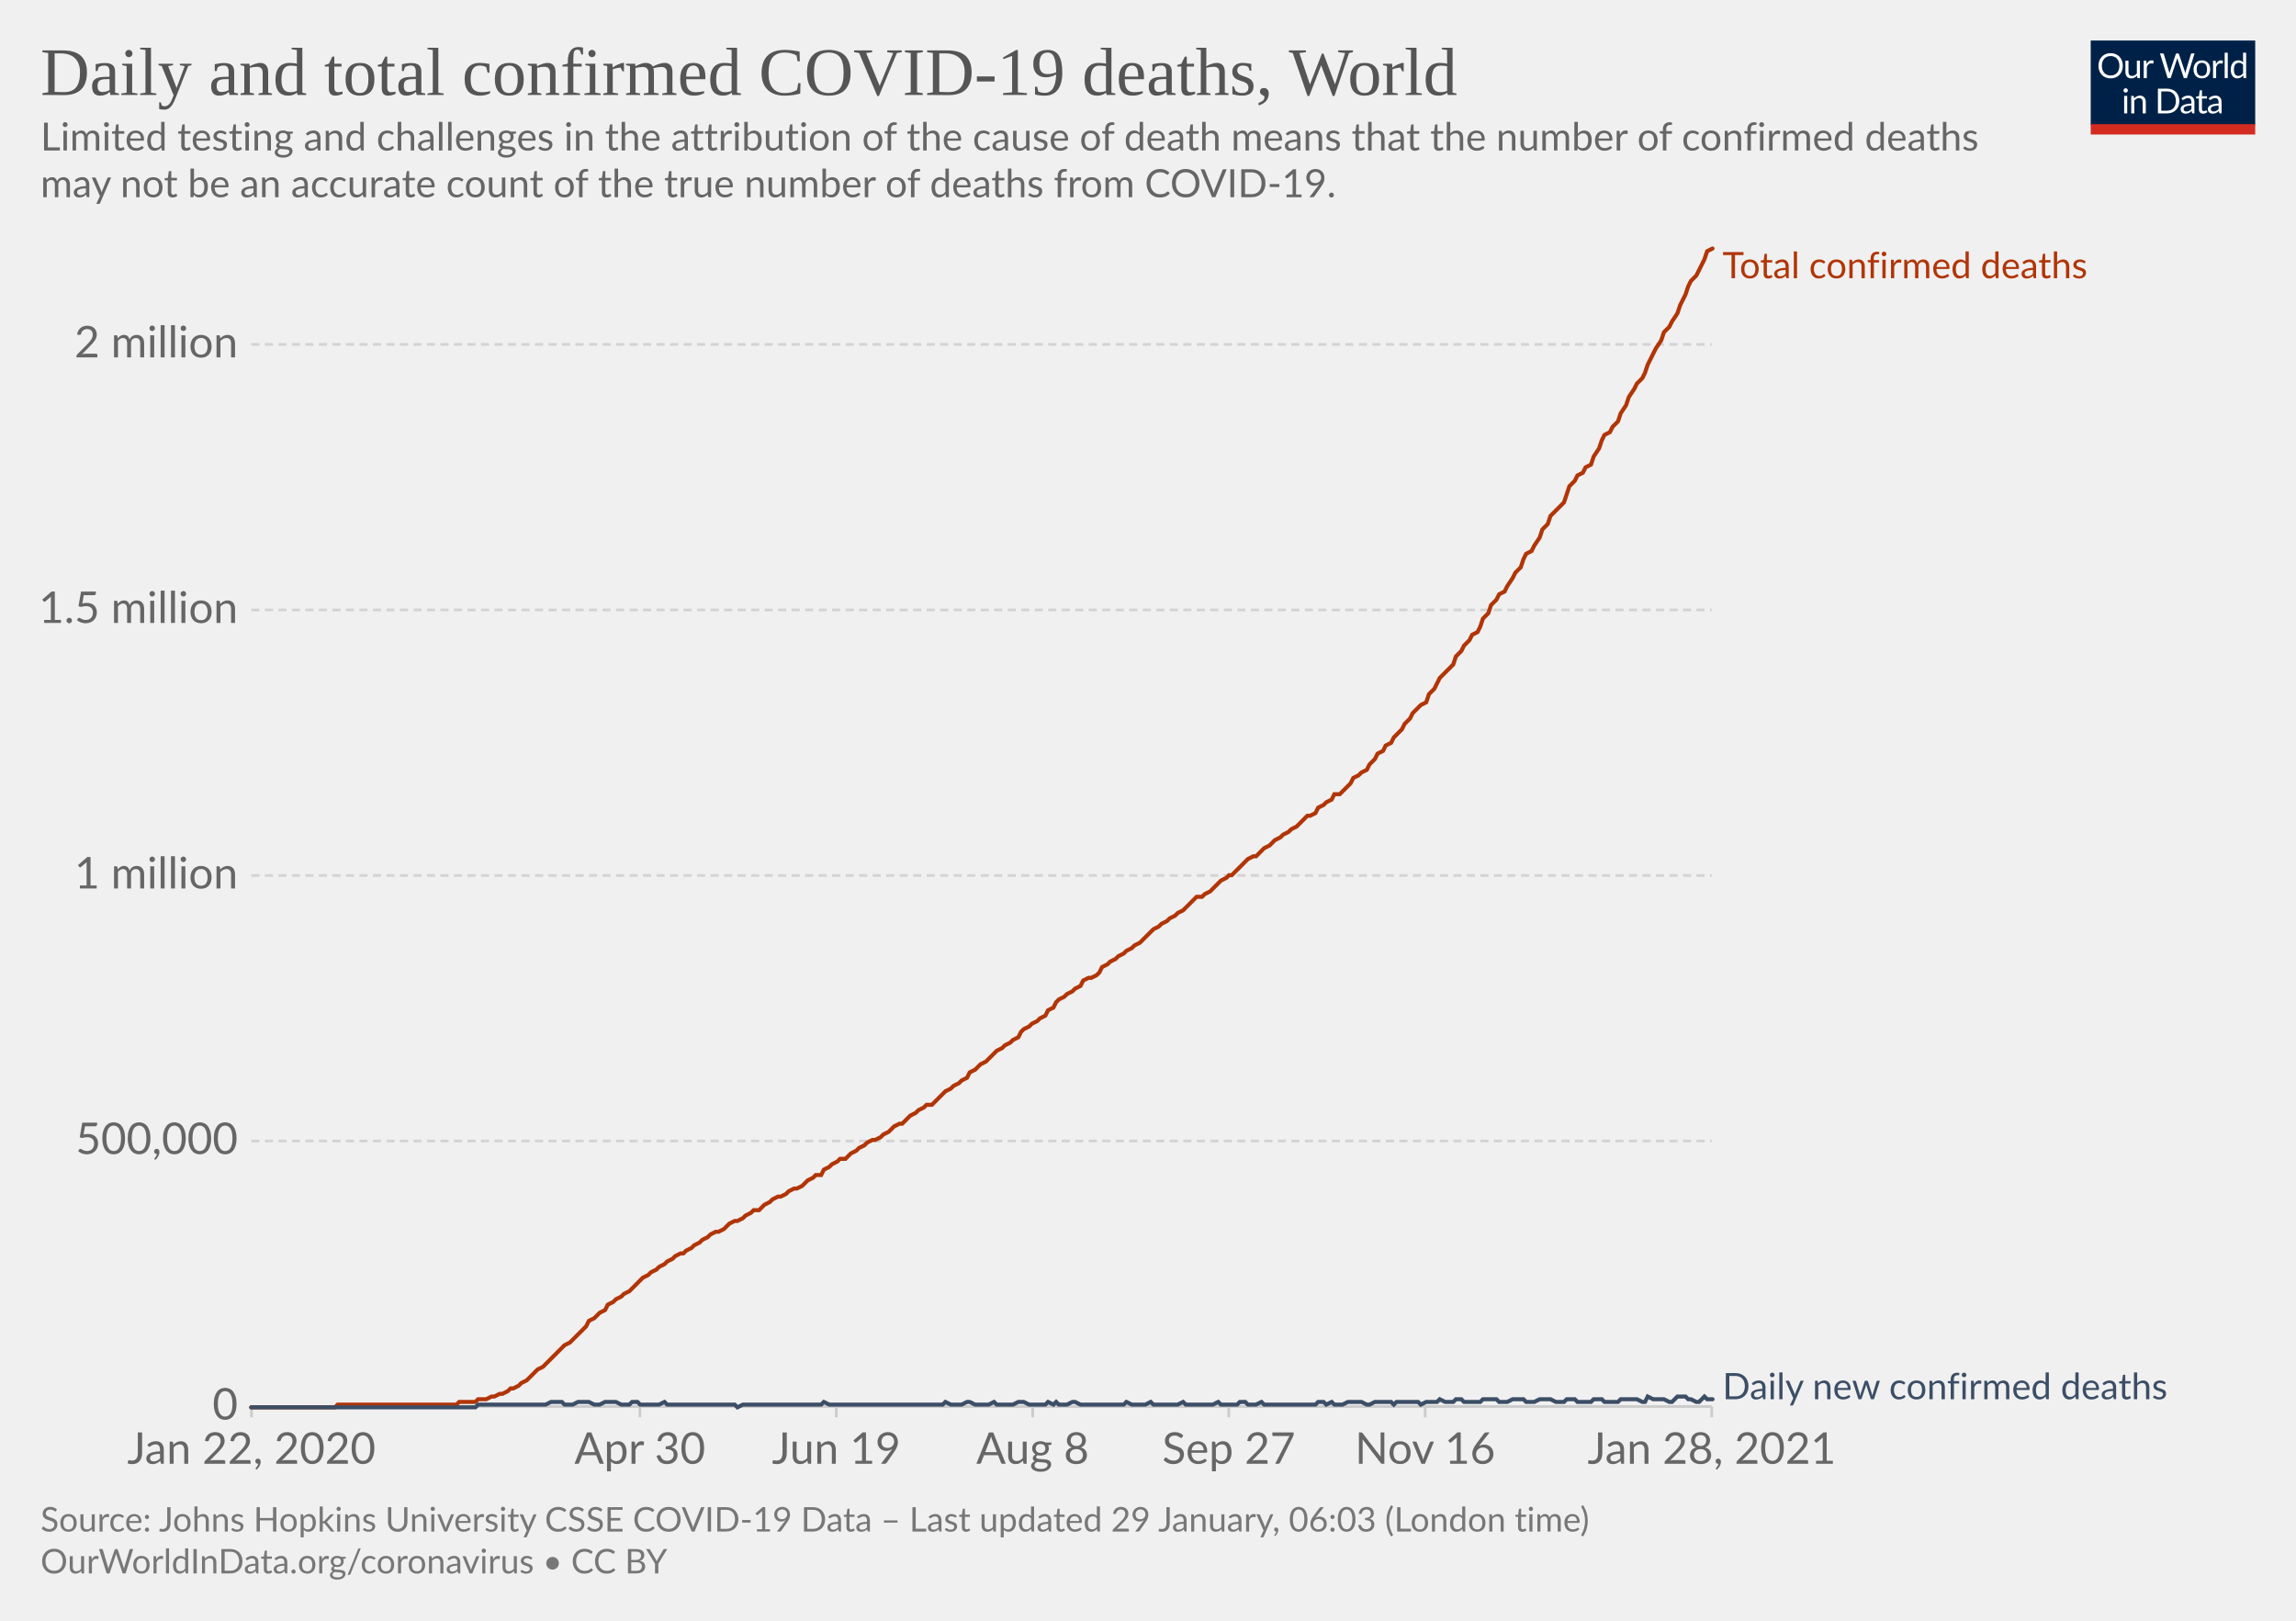
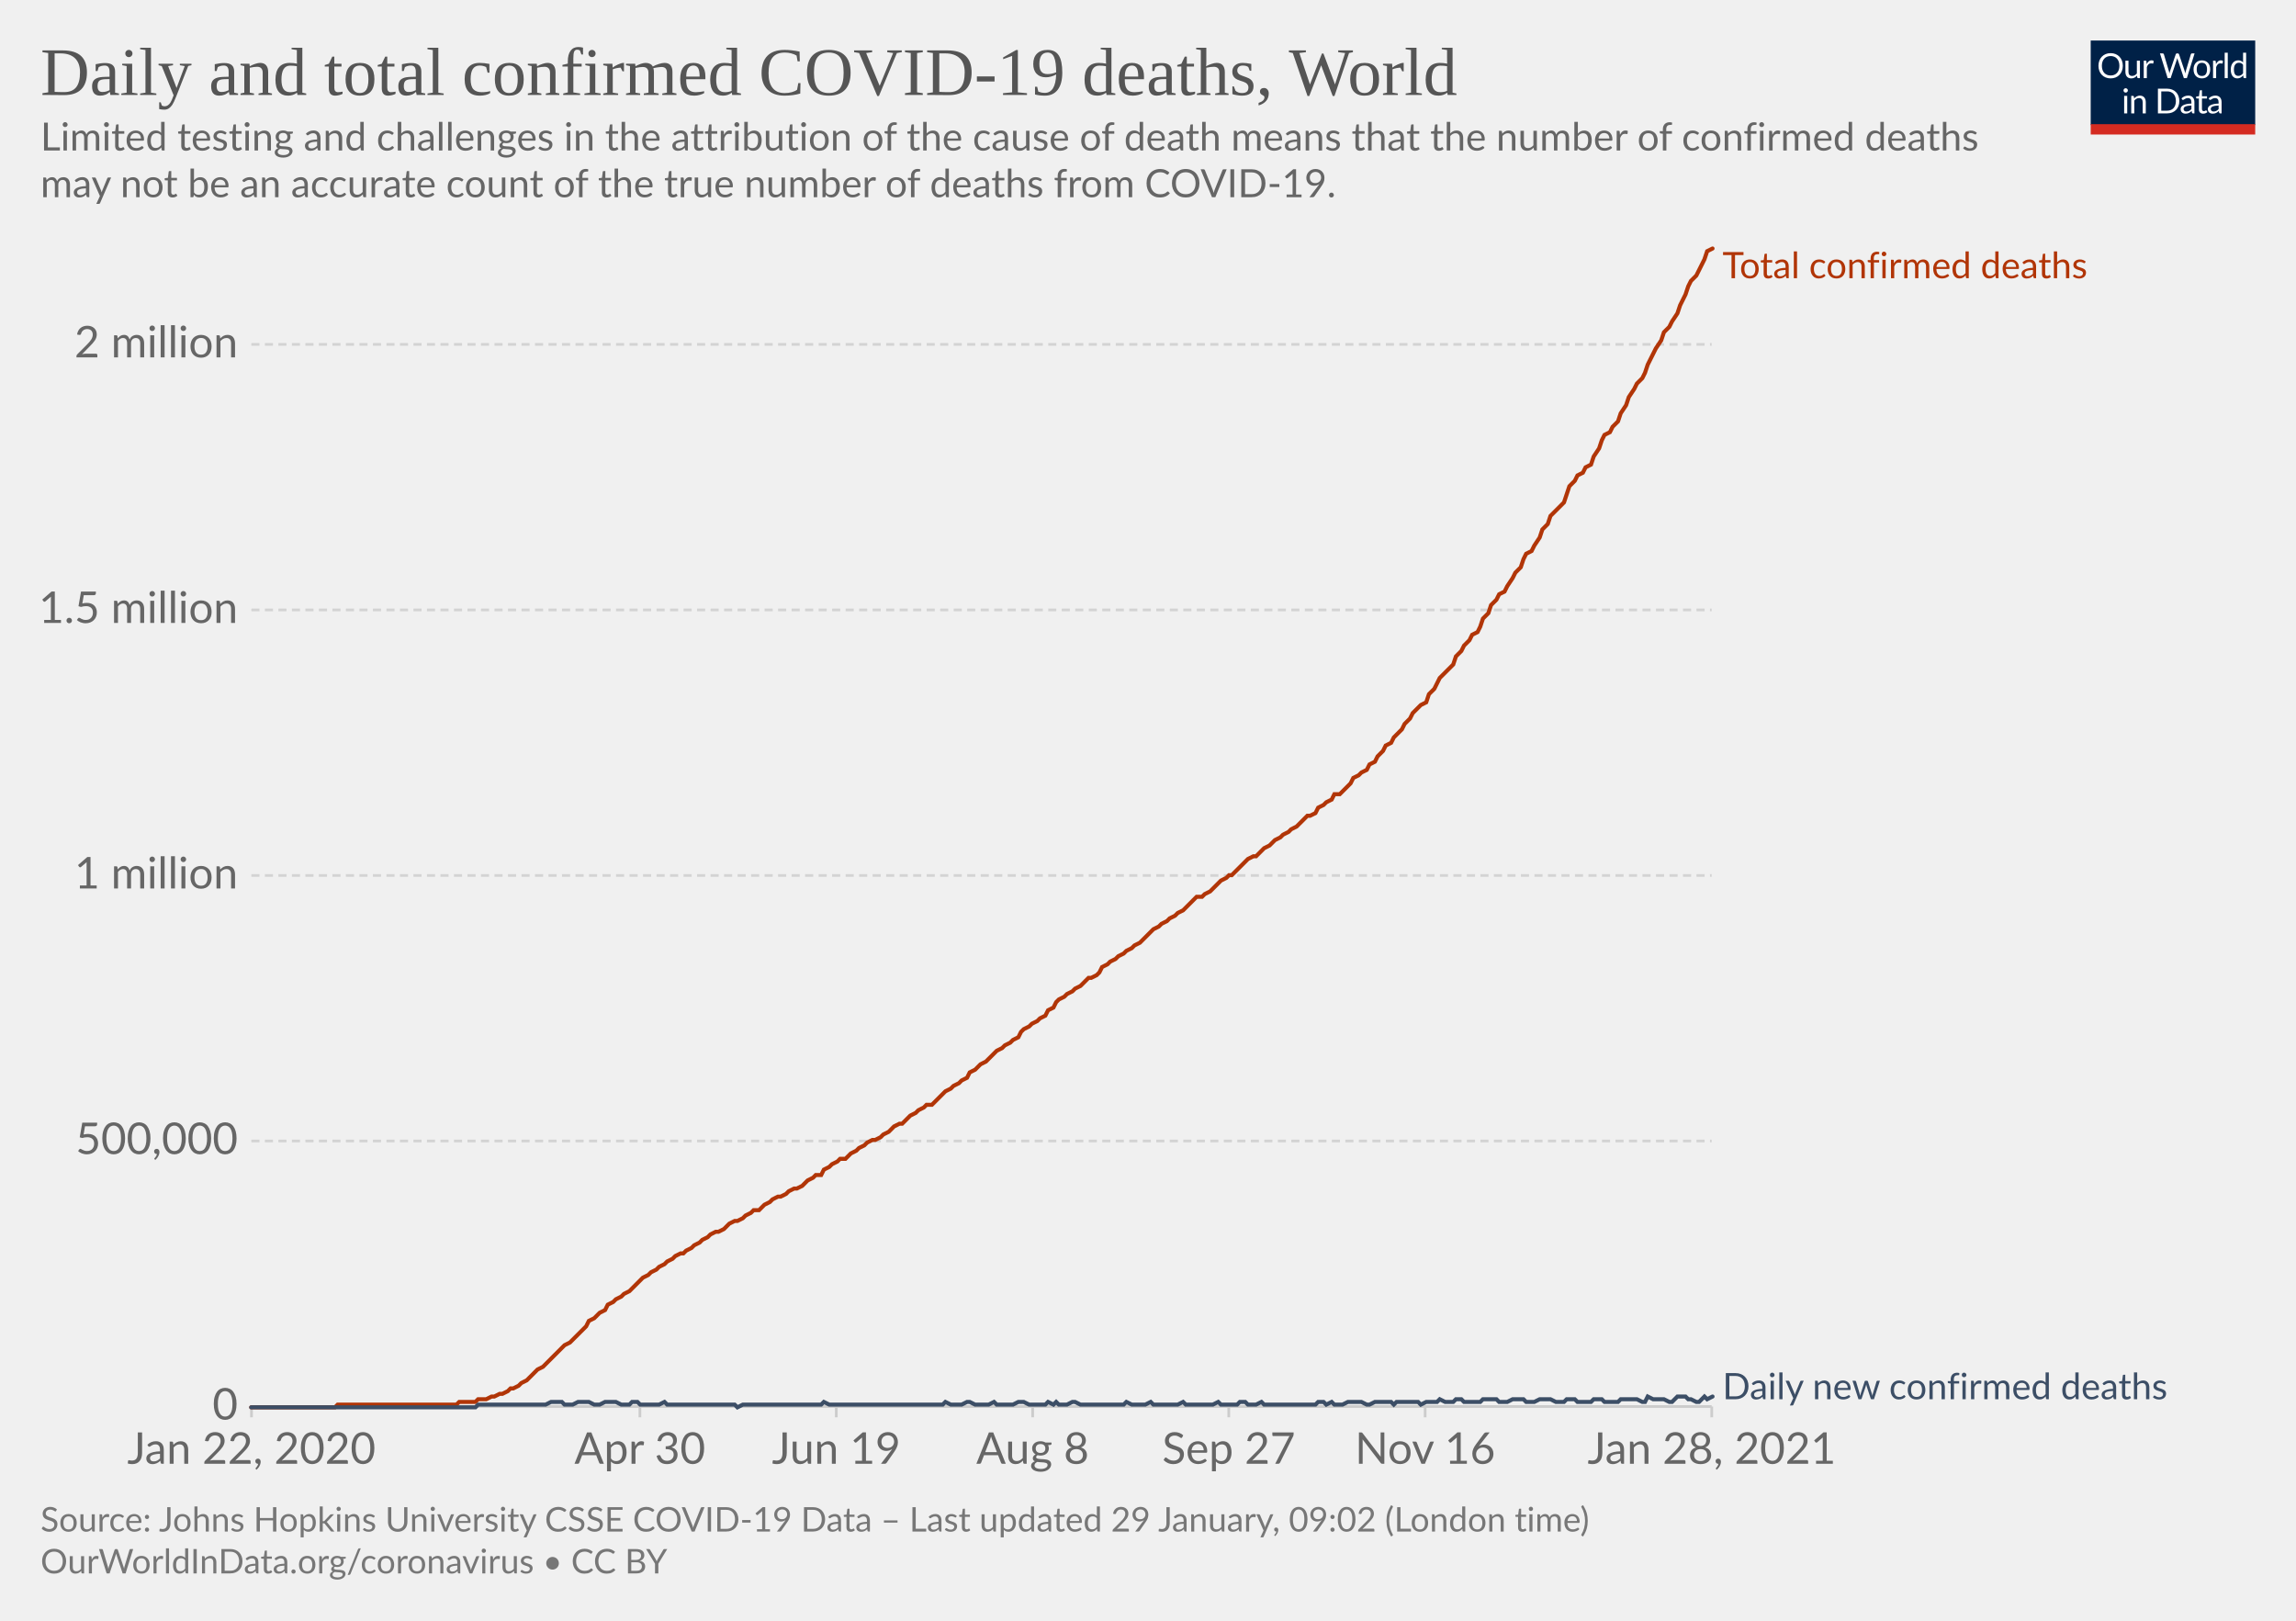
<svg xmlns="http://www.w3.org/2000/svg" version="1.1" style="background-color:#fff;-webkit-font-smoothing:antialiased" width="850" height="600" viewBox="0 0 850 600" font-family="Lato,'Helvetica Neue',Helvetica,Arial,sans-serif" font-size="18" text-rendering="optimizeLegibility">
  <g class="HeaderView">
    <g transform="matrix(.29 0 0 .29 774 15)">
      <svg width="210" height="120" viewBox="0 0 210 120" fill="none">
        <g clip-path="url(#clip0)">
          <path d="M0 0h210v107.89H0V0z" fill="#002147" />
          <path d="M40.98 32.25c0 2.36-.38 4.53-1.12 6.51a14.26 14.26 0 01-8.1 8.4c-1.9.78-4.02 1.17-6.34 1.17a16.6 16.6 0 01-6.33-1.17 14.31 14.31 0 01-8.08-8.4 18.29 18.29 0 01-1.12-6.51c0-2.36.38-4.53 1.12-6.5.75-1.97 1.8-3.67 3.17-5.1a14.32 14.32 0 014.9-3.34c1.92-.8 4.03-1.19 6.34-1.19 2.32 0 4.43.4 6.34 1.19 1.92.8 3.56 1.9 4.93 3.34a14.87 14.87 0 013.17 5.1 18.1 18.1 0 011.12 6.5zm-4.38 0c0-1.94-.26-3.68-.8-5.22a10.91 10.91 0 00-2.24-3.89 9.68 9.68 0 00-3.52-2.46 11.95 11.95 0 00-4.62-.86c-1.68 0-3.21.28-4.6.86a9.88 9.88 0 00-3.54 2.46 10.91 10.91 0 00-2.24 3.9c-.53 1.53-.8 3.27-.8 5.2 0 1.94.27 3.68.8 5.22a11.17 11.17 0 002.24 3.9 10.01 10.01 0 003.55 2.44c1.38.56 2.9.83 4.6.83s3.24-.27 4.61-.83a9.8 9.8 0 003.52-2.44 11.17 11.17 0 002.25-3.9c.53-1.54.8-3.28.8-5.21zm26.22-6.54V48H60.5c-.56 0-.9-.27-1.05-.81l-.31-2.4a12.45 12.45 0 01-3.26 2.6c-1.2.64-2.58.96-4.13.96-1.22 0-2.3-.2-3.24-.6a6.52 6.52 0 01-2.33-1.7 7.37 7.37 0 01-1.43-2.67c-.3-1.04-.46-2.2-.46-3.45V25.7h3.91v14.22c0 1.68.38 2.99 1.15 3.91.77.93 1.96 1.39 3.54 1.39 1.16 0 2.24-.27 3.23-.82a10.42 10.42 0 002.8-2.28V25.7h3.91zm8.61 4.47a9.94 9.94 0 012.6-3.56 5.64 5.64 0 013.76-1.3c.47 0 .92.05 1.34.15.44.1.83.27 1.17.49l-.3 2.92c-.09.37-.3.55-.66.55-.2 0-.5-.04-.9-.13a6.21 6.21 0 00-3.24.18 4.23 4.23 0 00-1.47.92c-.42.4-.81.9-1.17 1.5-.33.58-.64 1.26-.92 2.02V48H67.7V25.71h2.25c.42 0 .72.08.88.25.16.16.27.44.33.83l.26 3.39zm61.16-13.7L122.75 48h-3.82l-7.99-24.05a21.95 21.95 0 01-.42-1.58 38.36 38.36 0 01-.44 1.58L102.05 48h-3.83L88.4 16.47h3.54c.38 0 .7.1.95.29.26.2.43.43.5.73l6.52 21.9.28 1.28.29 1.46.3-1.46.38-1.27 7.41-21.91c.1-.25.26-.48.51-.69.27-.22.58-.33.95-.33h1.23c.38 0 .69.1.92.29a1.77 1.77 0 01.53.73l7.4 21.9a28.4 28.4 0 01.68 2.62 29.52 29.52 0 01.52-2.61l6.54-21.91a1.31 1.31 0 01.48-.7c.27-.21.58-.32.95-.32h3.32zm9.35 8.88c1.63 0 3.1.27 4.4.82a9.43 9.43 0 015.46 5.94c.5 1.4.74 2.98.74 4.73 0 1.76-.25 3.34-.74 4.75a9.43 9.43 0 01-5.46 5.92c-1.3.52-2.77.79-4.4.79-1.64 0-3.12-.27-4.44-.8a9.42 9.42 0 01-3.35-2.3c-.92-1-1.63-2.2-2.13-3.61-.49-1.41-.73-3-.73-4.75s.24-3.33.73-4.73c.5-1.43 1.2-2.64 2.13-3.63a9.4 9.4 0 013.35-2.31c1.32-.55 2.8-.82 4.44-.82zm0 19.89c2.2 0 3.84-.73 4.93-2.2 1.08-1.48 1.63-3.54 1.63-6.18 0-2.66-.55-4.72-1.63-6.2-1.09-1.49-2.73-2.23-4.93-2.23-1.12 0-2.09.2-2.93.57a5.71 5.71 0 00-2.06 1.65 7.5 7.5 0 00-1.24 2.67c-.26 1.04-.4 2.22-.4 3.54 0 2.64.55 4.7 1.64 6.18 1.1 1.47 2.76 2.2 4.99 2.2zm17.97-15.07a9.94 9.94 0 012.6-3.56 5.64 5.64 0 013.76-1.3c.47 0 .91.05 1.34.15.44.1.83.27 1.16.49l-.28 2.92c-.09.37-.31.55-.66.55-.2 0-.5-.04-.9-.13a6.2 6.2 0 00-3.24.18 4.23 4.23 0 00-1.47.92c-.43.4-.82.9-1.17 1.5a13.1 13.1 0 00-.92 2.02V48h-3.94V25.71h2.24c.43 0 .72.08.88.25.17.16.28.44.33.83l.27 3.39zm15.04-14.59V48h-3.92V15.6h3.92zm19.55 15.43a6.22 6.22 0 00-2.38-2.05 6.7 6.7 0 00-2.86-.6c-2.07 0-3.66.75-4.77 2.23-1.12 1.48-1.68 3.6-1.68 6.33 0 1.46.13 2.7.38 3.74a7.29 7.29 0 001.1 2.56 4.35 4.35 0 001.78 1.45c.7.3 1.5.46 2.4.46 1.29 0 2.41-.3 3.36-.88a9.6 9.6 0 002.67-2.49V31.02zm3.91-15.43V48h-2.33c-.56 0-.9-.27-1.06-.81l-.35-2.71a12.13 12.13 0 01-3.25 2.77 8.28 8.28 0 01-4.23 1.06 7.31 7.31 0 01-6.14-2.9c-.73-.96-1.3-2.15-1.69-3.57a18.35 18.35 0 01.07-9.48 11.29 11.29 0 011.89-3.7 8.7 8.7 0 017.06-3.34 7.96 7.96 0 016.12 2.62V15.59h3.91zM46.61 70.71V93H42.7V70.71h3.91zm.84-7c0 .39-.08.75-.24 1.09a2.81 2.81 0 01-1.52 1.47 2.67 2.67 0 01-2.16 0 2.9 2.9 0 01-1.45-1.47 2.67 2.67 0 010-2.16c.15-.35.35-.65.6-.9.25-.27.53-.47.85-.62a2.67 2.67 0 012.16 0c.35.15.65.35.9.62.27.25.47.55.62.9.16.34.24.7.24 1.08zm7.97 10.24c.49-.54 1-1.04 1.54-1.48a9.85 9.85 0 013.66-1.84 8.96 8.96 0 015.43.35c.94.4 1.72.97 2.33 1.71a7.36 7.36 0 011.43 2.67c.32 1.04.49 2.19.49 3.45V93h-3.94V78.81c0-1.69-.4-3-1.17-3.92-.76-.93-1.93-1.4-3.5-1.4a6.6 6.6 0 00-3.25.83c-1 .56-1.92 1.31-2.77 2.27V93h-3.94V70.71h2.35c.56 0 .9.28 1.04.82l.3 2.42zm57.7 3.3c0 2.36-.37 4.5-1.11 6.44a14.3 14.3 0 01-3.17 4.98 14.1 14.1 0 01-4.93 3.2c-1.9.76-4.02 1.13-6.33 1.13H85.8V61.47h11.77c2.31 0 4.42.39 6.33 1.15a13.8 13.8 0 018.1 8.18 17.75 17.75 0 011.12 6.45zm-4.37 0c0-1.94-.26-3.67-.8-5.2a10.94 10.94 0 00-2.23-3.87 9.57 9.57 0 00-3.53-2.42 12.23 12.23 0 00-4.61-.83h-7.5v24.62h7.5c1.7 0 3.24-.28 4.61-.84a9.7 9.7 0 003.53-2.4 10.94 10.94 0 002.24-3.87c.53-1.53.8-3.26.8-5.2zm19.8 5.72c-1.8.06-3.34.2-4.62.44-1.26.22-2.3.51-3.1.88-.8.36-1.37.8-1.74 1.3-.35.5-.53 1.05-.53 1.67 0 .58.1 1.1.3 1.52a3 3 0 00.76 1.05c.34.27.73.46 1.17.6a6.13 6.13 0 001.45.17 7.28 7.28 0 003.5-.81 11.95 11.95 0 002.82-2.2v-4.62zm-12.65-9.11a12.73 12.73 0 013.98-2.66c1.43-.59 3-.88 4.73-.88 1.25 0 2.36.2 3.33.61a6.81 6.81 0 013.94 4.38c.33 1.04.5 2.19.5 3.43V93h-1.74a1.8 1.8 0 01-.88-.18c-.2-.13-.36-.38-.48-.74l-.44-2.12-1.72 1.46a9.48 9.48 0 01-3.74 1.7c-.69.15-1.46.23-2.3.23-.87 0-1.69-.12-2.45-.35a5.34 5.34 0 01-3.34-2.93 6.64 6.64 0 01-.49-2.64c0-.88.25-1.72.73-2.53a6.33 6.33 0 012.35-2.17c1.09-.63 2.5-1.15 4.25-1.54 1.75-.41 3.89-.65 6.42-.7v-1.75c0-1.73-.37-3.03-1.12-3.91-.75-.9-1.84-1.34-3.28-1.34-.97 0-1.78.12-2.44.37-.64.23-1.2.5-1.7.81l-1.23.82c-.33.23-.67.35-1 .35-.27 0-.5-.07-.69-.2a2.1 2.1 0 01-.48-.53l-.7-1.25zm27.67 19.5c-1.76 0-3.12-.5-4.07-1.48-.94-.98-1.41-2.4-1.41-4.25V74h-2.68a.9.9 0 01-.6-.2c-.16-.14-.24-.36-.24-.66v-1.56l3.65-.46.9-6.89a.9.9 0 01.29-.52.88.88 0 01.62-.22H142v7.67h6.44V74H142v13.38c0 .94.22 1.63.68 2.09.45.45 1.04.68 1.76.68a3.21 3.21 0 001.85-.53l.55-.35c.16-.12.3-.18.41-.18.2 0 .4.13.55.38l1.15 1.87a7.45 7.45 0 01-2.44 1.5 8.53 8.53 0 01-2.95.52zm19.68-10.4c-1.8.07-3.34.21-4.62.45-1.26.22-2.3.51-3.1.88-.8.36-1.37.8-1.74 1.3-.35.5-.53 1.05-.53 1.67 0 .58.1 1.1.3 1.52a2.9 2.9 0 00.76 1.05c.34.27.73.46 1.17.6a6.13 6.13 0 001.45.17 7.3 7.3 0 003.5-.81 12.04 12.04 0 002.82-2.2v-4.62zm-12.65-9.1a12.72 12.72 0 013.99-2.66c1.42-.59 3-.88 4.72-.88 1.25 0 2.36.2 3.33.61a6.81 6.81 0 013.94 4.38c.33 1.04.5 2.19.5 3.43V93h-1.74a1.8 1.8 0 01-.88-.18c-.2-.13-.36-.38-.48-.74l-.44-2.12-1.72 1.46a9.48 9.48 0 01-3.74 1.7c-.69.15-1.46.23-2.3.23-.87 0-1.69-.12-2.45-.35a5.33 5.33 0 01-3.34-2.93 6.62 6.62 0 01-.49-2.64c0-.88.25-1.72.73-2.53a6.33 6.33 0 012.35-2.17c1.09-.63 2.5-1.15 4.25-1.54a31.2 31.2 0 016.42-.7v-1.75c0-1.73-.37-3.03-1.12-3.91-.75-.9-1.84-1.34-3.28-1.34-.97 0-1.78.12-2.44.37-.64.23-1.2.5-1.7.81l-1.22.82c-.34.23-.68.35-1.02.35-.26 0-.49-.07-.68-.2a1.88 1.88 0 01-.48-.53l-.7-1.25zM40.98 32.25c0 2.36-.38 4.53-1.12 6.51a14.26 14.26 0 01-8.1 8.4c-1.9.78-4.02 1.17-6.34 1.17a16.6 16.6 0 01-6.33-1.17 14.31 14.31 0 01-8.08-8.4 18.29 18.29 0 01-1.12-6.51c0-2.36.38-4.53 1.12-6.5.75-1.97 1.8-3.67 3.17-5.1a14.32 14.32 0 014.9-3.34c1.92-.8 4.03-1.19 6.34-1.19 2.32 0 4.43.4 6.34 1.19 1.92.8 3.56 1.9 4.93 3.34a14.87 14.87 0 013.17 5.1 18.1 18.1 0 011.12 6.5zm-4.38 0c0-1.94-.26-3.68-.8-5.22a10.91 10.91 0 00-2.24-3.89 9.68 9.68 0 00-3.52-2.46 11.95 11.95 0 00-4.62-.86c-1.68 0-3.21.28-4.6.86a9.88 9.88 0 00-3.54 2.46 10.91 10.91 0 00-2.24 3.9c-.53 1.53-.8 3.27-.8 5.2 0 1.94.27 3.68.8 5.22a11.17 11.17 0 002.24 3.9 10.01 10.01 0 003.55 2.44c1.38.56 2.9.83 4.6.83s3.24-.27 4.61-.83a9.8 9.8 0 003.52-2.44 11.17 11.17 0 002.25-3.9c.53-1.54.8-3.28.8-5.21zm26.22-6.54V48H60.5c-.56 0-.9-.27-1.05-.81l-.31-2.4a12.45 12.45 0 01-3.26 2.6c-1.2.64-2.58.96-4.13.96-1.22 0-2.3-.2-3.24-.6a6.52 6.52 0 01-2.33-1.7 7.37 7.37 0 01-1.43-2.67c-.3-1.04-.46-2.2-.46-3.45V25.7h3.91v14.22c0 1.68.38 2.99 1.15 3.91.77.93 1.96 1.39 3.54 1.39 1.16 0 2.24-.27 3.23-.82a10.42 10.42 0 002.8-2.28V25.7h3.91zm8.61 4.47a9.94 9.94 0 012.6-3.56 5.64 5.64 0 013.76-1.3c.47 0 .92.05 1.34.15.44.1.83.27 1.17.49l-.3 2.92c-.09.37-.3.55-.66.55-.2 0-.5-.04-.9-.13a6.21 6.21 0 00-3.24.18 4.23 4.23 0 00-1.47.92c-.42.4-.81.9-1.17 1.5-.33.58-.64 1.26-.92 2.02V48H67.7V25.71h2.25c.42 0 .72.08.88.25.16.16.27.44.33.83l.26 3.39zm61.16-13.7L122.75 48h-3.82l-7.99-24.05a21.95 21.95 0 01-.42-1.58 38.36 38.36 0 01-.44 1.58L102.05 48h-3.83L88.4 16.47h3.54c.38 0 .7.1.95.29.26.2.43.43.5.73l6.52 21.9.28 1.28.29 1.46.3-1.46.38-1.27 7.41-21.91c.1-.25.26-.48.51-.69.27-.22.58-.33.95-.33h1.23c.38 0 .69.1.92.29a1.77 1.77 0 01.53.73l7.4 21.9a28.4 28.4 0 01.68 2.62 29.52 29.52 0 01.52-2.61l6.54-21.91a1.31 1.31 0 01.48-.7c.27-.21.58-.32.95-.32h3.32zm9.35 8.88c1.63 0 3.1.27 4.4.82a9.43 9.43 0 015.46 5.94c.5 1.4.74 2.98.74 4.73 0 1.76-.25 3.34-.74 4.75a9.43 9.43 0 01-5.46 5.92c-1.3.52-2.77.79-4.4.79-1.64 0-3.12-.27-4.44-.8a9.42 9.42 0 01-3.35-2.3c-.92-1-1.63-2.2-2.13-3.61-.49-1.41-.73-3-.73-4.75s.24-3.33.73-4.73c.5-1.43 1.2-2.64 2.13-3.63a9.4 9.4 0 013.35-2.31c1.32-.55 2.8-.82 4.44-.82zm0 19.89c2.2 0 3.84-.73 4.93-2.2 1.08-1.48 1.63-3.54 1.63-6.18 0-2.66-.55-4.72-1.63-6.2-1.09-1.49-2.73-2.23-4.93-2.23-1.12 0-2.09.2-2.93.57a5.71 5.71 0 00-2.06 1.65 7.5 7.5 0 00-1.24 2.67c-.26 1.04-.4 2.22-.4 3.54 0 2.64.55 4.7 1.64 6.18 1.1 1.47 2.76 2.2 4.99 2.2zm17.97-15.07a9.94 9.94 0 012.6-3.56 5.64 5.64 0 013.76-1.3c.47 0 .91.05 1.34.15.44.1.83.27 1.16.49l-.28 2.92c-.09.37-.31.55-.66.55-.2 0-.5-.04-.9-.13a6.2 6.2 0 00-3.24.18 4.23 4.23 0 00-1.47.92c-.43.4-.82.9-1.17 1.5a13.1 13.1 0 00-.92 2.02V48h-3.94V25.71h2.24c.43 0 .72.08.88.25.17.16.28.44.33.83l.27 3.39zm15.04-14.59V48h-3.92V15.6h3.92zm19.55 15.43a6.22 6.22 0 00-2.38-2.05 6.7 6.7 0 00-2.86-.6c-2.07 0-3.66.75-4.77 2.23-1.12 1.48-1.68 3.6-1.68 6.33 0 1.46.13 2.7.38 3.74a7.29 7.29 0 001.1 2.56 4.35 4.35 0 001.78 1.45c.7.3 1.5.46 2.4.46 1.29 0 2.41-.3 3.36-.88a9.6 9.6 0 002.67-2.49V31.02zm3.91-15.43V48h-2.33c-.56 0-.9-.27-1.06-.81l-.35-2.71a12.13 12.13 0 01-3.25 2.77 8.28 8.28 0 01-4.23 1.06 7.31 7.31 0 01-6.14-2.9c-.73-.96-1.3-2.15-1.69-3.57a18.35 18.35 0 01.07-9.48 11.29 11.29 0 011.89-3.7 8.7 8.7 0 017.06-3.34 7.96 7.96 0 016.12 2.62V15.59h3.91zM46.61 70.71V93H42.7V70.71h3.91zm.84-7c0 .39-.08.75-.24 1.09a2.81 2.81 0 01-1.52 1.47 2.67 2.67 0 01-2.16 0 2.9 2.9 0 01-1.45-1.47 2.67 2.67 0 010-2.16c.15-.35.35-.65.6-.9.25-.27.53-.47.85-.62a2.67 2.67 0 012.16 0c.35.15.65.35.9.62.27.25.47.55.62.9.16.34.24.7.24 1.08zm7.97 10.24c.49-.54 1-1.04 1.54-1.48a9.85 9.85 0 013.66-1.84 8.96 8.96 0 015.43.35c.94.4 1.72.97 2.33 1.71a7.36 7.36 0 011.43 2.67c.32 1.04.49 2.19.49 3.45V93h-3.94V78.81c0-1.69-.4-3-1.17-3.92-.76-.93-1.93-1.4-3.5-1.4a6.6 6.6 0 00-3.25.83c-1 .56-1.92 1.31-2.77 2.27V93h-3.94V70.71h2.35c.56 0 .9.28 1.04.82l.3 2.42zm57.7 3.3c0 2.36-.37 4.5-1.11 6.44a14.3 14.3 0 01-3.17 4.98 14.1 14.1 0 01-4.93 3.2c-1.9.76-4.02 1.13-6.33 1.13H85.8V61.47h11.77c2.31 0 4.42.39 6.33 1.15a13.8 13.8 0 018.1 8.18 17.75 17.75 0 011.12 6.45zm-4.37 0c0-1.94-.26-3.67-.8-5.2a10.94 10.94 0 00-2.23-3.87 9.57 9.57 0 00-3.53-2.42 12.23 12.23 0 00-4.61-.83h-7.5v24.62h7.5c1.7 0 3.24-.28 4.61-.84a9.7 9.7 0 003.53-2.4 10.94 10.94 0 002.24-3.87c.53-1.53.8-3.26.8-5.2zm19.8 5.72c-1.8.06-3.34.2-4.62.44-1.26.22-2.3.51-3.1.88-.8.36-1.37.8-1.74 1.3-.35.5-.53 1.05-.53 1.67 0 .58.1 1.1.3 1.52a3 3 0 00.76 1.05c.34.27.73.46 1.17.6a6.13 6.13 0 001.45.17 7.28 7.28 0 003.5-.81 11.95 11.95 0 002.82-2.2v-4.62zm-12.65-9.11a12.73 12.73 0 013.98-2.66c1.43-.59 3-.88 4.73-.88 1.25 0 2.36.2 3.33.61a6.81 6.81 0 013.94 4.38c.33 1.04.5 2.19.5 3.43V93h-1.74a1.8 1.8 0 01-.88-.18c-.2-.13-.36-.38-.48-.74l-.44-2.12-1.72 1.46a9.48 9.48 0 01-3.74 1.7c-.69.15-1.46.23-2.3.23-.87 0-1.69-.12-2.45-.35a5.34 5.34 0 01-3.34-2.93 6.64 6.64 0 01-.49-2.64c0-.88.25-1.72.73-2.53a6.33 6.33 0 012.35-2.17c1.09-.63 2.5-1.15 4.25-1.54 1.75-.41 3.89-.65 6.42-.7v-1.75c0-1.73-.37-3.03-1.12-3.91-.75-.9-1.84-1.34-3.28-1.34-.97 0-1.78.12-2.44.37-.64.23-1.2.5-1.7.81l-1.23.82c-.33.23-.67.35-1 .35-.27 0-.5-.07-.69-.2a2.1 2.1 0 01-.48-.53l-.7-1.25zm27.67 19.5c-1.76 0-3.12-.5-4.07-1.48-.94-.98-1.41-2.4-1.41-4.25V74h-2.68a.9.9 0 01-.6-.2c-.16-.14-.24-.36-.24-.66v-1.56l3.65-.46.9-6.89a.9.9 0 01.29-.52.88.88 0 01.62-.22H142v7.67h6.44V74H142v13.38c0 .94.22 1.63.68 2.09.45.45 1.04.68 1.76.68a3.21 3.21 0 001.85-.53l.55-.35c.16-.12.3-.18.41-.18.2 0 .4.13.55.38l1.15 1.87a7.45 7.45 0 01-2.44 1.5 8.53 8.53 0 01-2.95.52zm19.68-10.4c-1.8.07-3.34.21-4.62.45-1.26.22-2.3.51-3.1.88-.8.36-1.37.8-1.74 1.3-.35.5-.53 1.05-.53 1.67 0 .58.1 1.1.3 1.52a2.9 2.9 0 00.76 1.05c.34.27.73.46 1.17.6a6.13 6.13 0 001.45.17 7.3 7.3 0 003.5-.81 12.04 12.04 0 002.82-2.2v-4.62zm-12.65-9.1a12.72 12.72 0 013.99-2.66c1.42-.59 3-.88 4.72-.88 1.25 0 2.36.2 3.33.61a6.81 6.81 0 013.94 4.38c.33 1.04.5 2.19.5 3.43V93h-1.74a1.8 1.8 0 01-.88-.18c-.2-.13-.36-.38-.48-.74l-.44-2.12-1.72 1.46a9.48 9.48 0 01-3.74 1.7c-.69.15-1.46.23-2.3.23-.87 0-1.69-.12-2.45-.35a5.33 5.33 0 01-3.34-2.93 6.62 6.62 0 01-.49-2.64c0-.88.25-1.72.73-2.53a6.33 6.33 0 012.35-2.17c1.09-.63 2.5-1.15 4.25-1.54a31.2 31.2 0 016.42-.7v-1.75c0-1.73-.37-3.03-1.12-3.91-.75-.9-1.84-1.34-3.28-1.34-.97 0-1.78.12-2.44.37-.64.23-1.2.5-1.7.81l-1.22.82c-.34.23-.68.35-1.02.35-.26 0-.49-.07-.68-.2a1.88 1.88 0 01-.48-.53l-.7-1.25zM40.98 32.25c0 2.36-.38 4.53-1.12 6.51a14.26 14.26 0 01-8.1 8.4c-1.9.78-4.02 1.17-6.34 1.17a16.6 16.6 0 01-6.33-1.17 14.31 14.31 0 01-8.08-8.4 18.29 18.29 0 01-1.12-6.51c0-2.36.38-4.53 1.12-6.5.75-1.97 1.8-3.67 3.17-5.1a14.32 14.32 0 014.9-3.34c1.92-.8 4.03-1.19 6.34-1.19 2.32 0 4.43.4 6.34 1.19 1.92.8 3.56 1.9 4.93 3.34a14.87 14.87 0 013.17 5.1 18.1 18.1 0 011.12 6.5zm-4.38 0c0-1.94-.26-3.68-.8-5.22a10.91 10.91 0 00-2.24-3.89 9.68 9.68 0 00-3.52-2.46 11.95 11.95 0 00-4.62-.86c-1.68 0-3.21.28-4.6.86a9.88 9.88 0 00-3.54 2.46 10.91 10.91 0 00-2.24 3.9c-.53 1.53-.8 3.27-.8 5.2 0 1.94.27 3.68.8 5.22a11.17 11.17 0 002.24 3.9 10.01 10.01 0 003.55 2.44c1.38.56 2.9.83 4.6.83s3.24-.27 4.61-.83a9.8 9.8 0 003.52-2.44 11.17 11.17 0 002.25-3.9c.53-1.54.8-3.28.8-5.21zm26.22-6.54V48H60.5c-.56 0-.9-.27-1.05-.81l-.31-2.4a12.45 12.45 0 01-3.26 2.6c-1.2.64-2.58.96-4.13.96-1.22 0-2.3-.2-3.24-.6a6.52 6.52 0 01-2.33-1.7 7.37 7.37 0 01-1.43-2.67c-.3-1.04-.46-2.2-.46-3.45V25.7h3.91v14.22c0 1.68.38 2.99 1.15 3.91.77.93 1.96 1.39 3.54 1.39 1.16 0 2.24-.27 3.23-.82a10.42 10.42 0 002.8-2.28V25.7h3.91zm8.61 4.47a9.94 9.94 0 012.6-3.56 5.64 5.64 0 013.76-1.3c.47 0 .92.05 1.34.15.44.1.83.27 1.17.49l-.3 2.92c-.09.37-.3.55-.66.55-.2 0-.5-.04-.9-.13a6.21 6.21 0 00-3.24.18 4.23 4.23 0 00-1.47.92c-.42.4-.81.9-1.17 1.5-.33.58-.64 1.26-.92 2.02V48H67.7V25.71h2.25c.42 0 .72.08.88.25.16.16.27.44.33.83l.26 3.39zm61.16-13.7L122.75 48h-3.82l-7.99-24.05a21.95 21.95 0 01-.42-1.58 38.36 38.36 0 01-.44 1.58L102.05 48h-3.83L88.4 16.47h3.54c.38 0 .7.1.95.29.26.2.43.43.5.73l6.52 21.9.28 1.28.29 1.46.3-1.46.38-1.27 7.41-21.91c.1-.25.26-.48.51-.69.27-.22.58-.33.95-.33h1.23c.38 0 .69.1.92.29a1.77 1.77 0 01.53.73l7.4 21.9a28.4 28.4 0 01.68 2.62 29.52 29.52 0 01.52-2.61l6.54-21.91a1.31 1.31 0 01.48-.7c.27-.21.58-.32.95-.32h3.32zm9.35 8.88c1.63 0 3.1.27 4.4.82a9.43 9.43 0 015.46 5.94c.5 1.4.74 2.98.74 4.73 0 1.76-.25 3.34-.74 4.75a9.43 9.43 0 01-5.46 5.92c-1.3.52-2.77.79-4.4.79-1.64 0-3.12-.27-4.44-.8a9.42 9.42 0 01-3.35-2.3c-.92-1-1.63-2.2-2.13-3.61-.49-1.41-.73-3-.73-4.75s.24-3.33.73-4.73c.5-1.43 1.2-2.64 2.13-3.63a9.4 9.4 0 013.35-2.31c1.32-.55 2.8-.82 4.44-.82zm0 19.89c2.2 0 3.84-.73 4.93-2.2 1.08-1.48 1.63-3.54 1.63-6.18 0-2.66-.55-4.72-1.63-6.2-1.09-1.49-2.73-2.23-4.93-2.23-1.12 0-2.09.2-2.93.57a5.71 5.71 0 00-2.06 1.65 7.5 7.5 0 00-1.24 2.67c-.26 1.04-.4 2.22-.4 3.54 0 2.64.55 4.7 1.64 6.18 1.1 1.47 2.76 2.2 4.99 2.2zm17.97-15.07a9.94 9.94 0 012.6-3.56 5.64 5.64 0 013.76-1.3c.47 0 .91.05 1.34.15.44.1.83.27 1.16.49l-.28 2.92c-.09.37-.31.55-.66.55-.2 0-.5-.04-.9-.13a6.2 6.2 0 00-3.24.18 4.23 4.23 0 00-1.47.92c-.43.4-.82.9-1.17 1.5a13.1 13.1 0 00-.92 2.02V48h-3.94V25.71h2.24c.43 0 .72.08.88.25.17.16.28.44.33.83l.27 3.39zm15.04-14.59V48h-3.92V15.6h3.92zm19.55 15.43a6.22 6.22 0 00-2.38-2.05 6.7 6.7 0 00-2.86-.6c-2.07 0-3.66.75-4.77 2.23-1.12 1.48-1.68 3.6-1.68 6.33 0 1.46.13 2.7.38 3.74a7.29 7.29 0 001.1 2.56 4.35 4.35 0 001.78 1.45c.7.3 1.5.46 2.4.46 1.29 0 2.41-.3 3.36-.88a9.6 9.6 0 002.67-2.49V31.02zm3.91-15.43V48h-2.33c-.56 0-.9-.27-1.06-.81l-.35-2.71a12.13 12.13 0 01-3.25 2.77 8.28 8.28 0 01-4.23 1.06 7.31 7.31 0 01-6.14-2.9c-.73-.96-1.3-2.15-1.69-3.57a18.35 18.35 0 01.07-9.48 11.29 11.29 0 011.89-3.7 8.7 8.7 0 017.06-3.34 7.96 7.96 0 016.12 2.62V15.59h3.91zM46.61 70.71V93H42.7V70.71h3.91zm.84-7c0 .39-.08.75-.24 1.09a2.81 2.81 0 01-1.52 1.47 2.67 2.67 0 01-2.16 0 2.9 2.9 0 01-1.45-1.47 2.67 2.67 0 010-2.16c.15-.35.35-.65.6-.9.25-.27.53-.47.85-.62a2.67 2.67 0 012.16 0c.35.15.65.35.9.62.27.25.47.55.62.9.16.34.24.7.24 1.08zm7.97 10.24c.49-.54 1-1.04 1.54-1.48a9.85 9.85 0 013.66-1.84 8.96 8.96 0 015.43.35c.94.4 1.72.97 2.33 1.71a7.36 7.36 0 011.43 2.67c.32 1.04.49 2.19.49 3.45V93h-3.94V78.81c0-1.69-.4-3-1.17-3.92-.76-.93-1.93-1.4-3.5-1.4a6.6 6.6 0 00-3.25.83c-1 .56-1.92 1.31-2.77 2.27V93h-3.94V70.71h2.35c.56 0 .9.28 1.04.82l.3 2.42zm57.7 3.3c0 2.36-.37 4.5-1.11 6.44a14.3 14.3 0 01-3.17 4.98 14.1 14.1 0 01-4.93 3.2c-1.9.76-4.02 1.13-6.33 1.13H85.8V61.47h11.77c2.31 0 4.42.39 6.33 1.15a13.8 13.8 0 018.1 8.18 17.75 17.75 0 011.12 6.45zm-4.37 0c0-1.94-.26-3.67-.8-5.2a10.94 10.94 0 00-2.23-3.87 9.57 9.57 0 00-3.53-2.42 12.23 12.23 0 00-4.61-.83h-7.5v24.62h7.5c1.7 0 3.24-.28 4.61-.84a9.7 9.7 0 003.53-2.4 10.94 10.94 0 002.24-3.87c.53-1.53.8-3.26.8-5.2zm19.8 5.72c-1.8.06-3.34.2-4.62.44-1.26.22-2.3.51-3.1.88-.8.36-1.37.8-1.74 1.3-.35.5-.53 1.05-.53 1.67 0 .58.1 1.1.3 1.52a3 3 0 00.76 1.05c.34.27.73.46 1.17.6a6.13 6.13 0 001.45.17 7.28 7.28 0 003.5-.81 11.95 11.95 0 002.82-2.2v-4.62zm-12.65-9.11a12.73 12.73 0 013.98-2.66c1.43-.59 3-.88 4.73-.88 1.25 0 2.36.2 3.33.61a6.81 6.81 0 013.94 4.38c.33 1.04.5 2.19.5 3.43V93h-1.74a1.8 1.8 0 01-.88-.18c-.2-.13-.36-.38-.48-.74l-.44-2.12-1.72 1.46a9.48 9.48 0 01-3.74 1.7c-.69.15-1.46.23-2.3.23-.87 0-1.69-.12-2.45-.35a5.34 5.34 0 01-3.34-2.93 6.64 6.64 0 01-.49-2.64c0-.88.25-1.72.73-2.53a6.33 6.33 0 012.35-2.17c1.09-.63 2.5-1.15 4.25-1.54 1.75-.41 3.89-.65 6.42-.7v-1.75c0-1.73-.37-3.03-1.12-3.91-.75-.9-1.84-1.34-3.28-1.34-.97 0-1.78.12-2.44.37-.64.23-1.2.5-1.7.81l-1.23.82c-.33.23-.67.35-1 .35-.27 0-.5-.07-.69-.2a2.1 2.1 0 01-.48-.53l-.7-1.25zm27.67 19.5c-1.76 0-3.12-.5-4.07-1.48-.94-.98-1.41-2.4-1.41-4.25V74h-2.68a.9.9 0 01-.6-.2c-.16-.14-.24-.36-.24-.66v-1.56l3.65-.46.9-6.89a.9.9 0 01.29-.52.88.88 0 01.62-.22H142v7.67h6.44V74H142v13.38c0 .94.22 1.63.68 2.09.45.45 1.04.68 1.76.68a3.21 3.21 0 001.85-.53l.55-.35c.16-.12.3-.18.41-.18.2 0 .4.13.55.38l1.15 1.87a7.45 7.45 0 01-2.44 1.5 8.53 8.53 0 01-2.95.52zm19.68-10.4c-1.8.07-3.34.21-4.62.45-1.26.22-2.3.51-3.1.88-.8.36-1.37.8-1.74 1.3-.35.5-.53 1.05-.53 1.67 0 .58.1 1.1.3 1.52a2.9 2.9 0 00.76 1.05c.34.27.73.46 1.17.6a6.13 6.13 0 001.45.17 7.3 7.3 0 003.5-.81 12.04 12.04 0 002.82-2.2v-4.62zm-12.65-9.1a12.72 12.72 0 013.99-2.66c1.42-.59 3-.88 4.72-.88 1.25 0 2.36.2 3.33.61a6.81 6.81 0 013.94 4.38c.33 1.04.5 2.19.5 3.43V93h-1.74a1.8 1.8 0 01-.88-.18c-.2-.13-.36-.38-.48-.74l-.44-2.12-1.72 1.46a9.48 9.48 0 01-3.74 1.7c-.69.15-1.46.23-2.3.23-.87 0-1.69-.12-2.45-.35a5.33 5.33 0 01-3.34-2.93 6.62 6.62 0 01-.49-2.64c0-.88.25-1.72.73-2.53a6.33 6.33 0 012.35-2.17c1.09-.63 2.5-1.15 4.25-1.54a31.2 31.2 0 016.42-.7v-1.75c0-1.73-.37-3.03-1.12-3.91-.75-.9-1.84-1.34-3.28-1.34-.97 0-1.78.12-2.44.37-.64.23-1.2.5-1.7.81l-1.22.82c-.34.23-.68.35-1.02.35-.26 0-.49-.07-.68-.2a1.88 1.88 0 01-.48-.53l-.7-1.25z" fill="#fff" />
          <path fill="#D42B21" d="M0 106.79h210V120H0z" />
        </g>
        <defs>
          <clipPath id="clip0">
            <path fill="#fff" d="M0 0h210v120H0z" />
          </clipPath>
        </defs>
      </svg>
    </g>
    <a href="https://ourworldindata.org/grapher/total-daily-covid-deaths?time=2019-12-31..latest" target="_blank" rel="noopener" font-family="&quot;Playfair Display&quot;,Georgia,&quot;Times New Roman&quot;,serif">
      <text font-size="25.2" x="15" y="35.2" fill="#555">
        <tspan x="15" y="35.16">Daily and total confirmed COVID-19 deaths, World</tspan>
      </text>
    </a>
    <text font-size="14.4" x="15" y="55.7" fill="#666">
      <tspan x="15" y="55.72">Limited testing and challenges in the attribution of the cause of death means that the number of confirmed deaths</tspan>
      <tspan x="15" y="73">may not be an accurate count of the true number of deaths from COVID-19.</tspan>
    </text>
  </g>
  <g class="LineChart">
    <defs>
      <clipPath id="a">
        <path d="M83.06 0h830v899.4h-830z" />
      </clipPath>
    </defs>
    <g class="DualAxisView">
      <g class="HorizontalAxis">
        <path stroke="#ccc" d="M93.1 520.7v4M236.9 520.7v4M309.6 520.7v4M382.3 520.7v4M454.9 520.7v4M527.6 520.7v4M633.7 520.7v4" />
        <text x="93.1" y="541.9" fill="#666" text-anchor="middle" font-size="16.2">Jan 22, 2020</text>
        <text x="236.9" y="541.9" fill="#666" text-anchor="middle" font-size="16.2">Apr 30</text>
        <text x="309.6" y="541.9" fill="#666" text-anchor="middle" font-size="16.2">Jun 19</text>
        <text x="382.3" y="541.9" fill="#666" text-anchor="middle" font-size="16.2">Aug 8</text>
        <text x="454.9" y="541.9" fill="#666" text-anchor="middle" font-size="16.2">Sep 27</text>
        <text x="527.6" y="541.9" fill="#666" text-anchor="middle" font-size="16.2">Nov 16</text>
        <text x="633.7" y="541.9" fill="#666" text-anchor="middle" font-size="16.2">Jan 28, 2021</text>
      </g>
      <g class="VerticalAxis" fill="#666" dominant-baseline="middle" text-anchor="end" font-size="16.2">
        <text x="88.06" y="520.7">0</text>
        <text x="88.06" y="422.4">500,000</text>
        <text x="88.06" y="324.1">1 million</text>
        <text x="88.06" y="225.8">1.5 million</text>
        <text x="88.06" y="127.5">2 million</text>
      </g>
      <g class="AxisGridLines horizontalLines">
        <path stroke="#ccc" d="M93.06 520.7h540.62" />
        <path stroke="#d3d3d3" stroke-dasharray="3,2" d="M93.06 422.4h540.62M93.06 324.1h540.62M93.06 225.8h540.62M93.06 127.5h540.62" />
      </g>
    </g>
    <g clip-path="url(#a)">
      <g class="LineLabels" cursor="default">
        <g class="legendMark">
          <text font-size="13.5" x="637.7" y="103" fill="#B13507">
            <tspan x="637.68" y="103">Total confirmed deaths</tspan>
          </text>
        </g>
        <g class="legendMark">
          <text font-size="13.5" x="637.7" y="518" fill="#3C4E66">
            <tspan x="637.68" y="518">Daily new confirmed deaths</tspan>
          </text>
        </g>
      </g>
      <g class="Lines">
        <g class="key-World_0">
-           <path stroke="#B13507" stroke-linecap="round" d="M93 521h31l1-1h44l1-1h6l1-1h3l2-1h1l2-1h1l2-1 1-1h1l2-1 1-1 2-1 1-1 2-2 1-1 2-1 1-1 2-2 1-1 1-1 2-2 1-1 2-1 1-1 2-2 1-1 2-2 1-2 2-1 1-1 1-1 2-1 1-2 2-1 1-1 2-1 1-1 2-1 1-1 2-2 1-1 1-1 2-1 1-1 2-1 1-1 2-1 1-1 2-1 1-1 2-1h1l1-1 2-1 1-1 2-1 1-1 2-1 1-1 2-1h1l2-1 1-1 1-1 2-1h1l2-1 1-1 2-1 1-1h2l1-1 1-1 2-1 1-1 2-1h1l2-1 1-1 2-1h1l2-1 1-1 1-1 2-1 1-1h2l1-2 2-1 1-1 2-1 1-1h2l1-1 1-1 2-1 1-1 2-1 1-1 2-1h1l2-1 1-1 2-1 1-1 1-1 2-1h1l2-2 1-1 2-1 1-1 2-1 1-1h2l1-1 1-1 2-2 1-1 2-1 1-1 2-1 1-1 2-1 1-2 2-1 1-1 1-1 2-1 1-1 2-2 1-1 2-1 1-1 2-1 1-1 2-1 1-2 1-1 2-1 1-1 2-1 1-1 2-1 1-2 2-1 1-2 1-1 2-1 1-1 2-1 1-1 2-1 1-2 2-1h1l2-1 1-1 1-2 2-1 1-1 2-1 1-1 2-1 1-1 2-1 1-1 2-1 1-1 1-1 2-2 1-1 2-1 1-1 2-1 1-1 2-1 1-1 2-1 1-1 1-1 2-2 1-1h2l1-1 2-1 1-1 2-2 1-1 2-1 1-1h1l2-2 1-1 2-2 1-1 2-1h1l2-2 1-1 2-1 1-1 1-1 2-1 1-1 2-1 1-1 2-1 1-1 2-2 1-1h1l2-1 1-2 2-1 1-1 2-1 1-2h2l1-1 2-2 1-1 1-2 2-1 1-1 2-1 1-2 2-2 1-2 2-1 1-2 2-1 1-2 1-1 2-2 1-2 2-2 1-2 2-2 1-1 2-1 1-3 2-2 1-2 1-2 2-2 1-1 2-2 1-3 2-2 1-2 2-2 1-2 2-1 1-2 1-3 2-2 1-3 2-2 1-2 2-1 1-2 2-3 1-2 2-2 1-3 1-2 2-1 1-2 2-3 1-3 2-2 1-3 2-2 1-1 2-2 1-3 1-3 2-2 1-2 2-1 1-2 2-1 1-3 2-3 1-3 1-2 2-1 1-2 2-2 1-3 2-3 1-3 2-3 1-2 2-2 1-2 1-3 2-4 1-2 2-3 1-3 2-2 1-2 2-3 1-3 2-4 1-3 1-2 2-2 1-2 2-4 1-3 2-1" fill="none" stroke-width="1.5" />
+           <path stroke="#B13507" stroke-linecap="round" d="M93 521h31l1-1h44l1-1h6l1-1h3l2-1h1l2-1h1l2-1 1-1h1l2-1 1-1 2-1 1-1 2-2 1-1 2-1 1-1 2-2 1-1 1-1 2-2 1-1 2-1 1-1 2-2 1-1 2-2 1-2 2-1 1-1 1-1 2-1 1-2 2-1 1-1 2-1 1-1 2-1 1-1 2-2 1-1 1-1 2-1 1-1 2-1 1-1 2-1 1-1 2-1 1-1 2-1h1l1-1 2-1 1-1 2-1 1-1 2-1 1-1 2-1h1l2-1 1-1 1-1 2-1h1l2-1 1-1 2-1 1-1h2l1-1 1-1 2-1 1-1 2-1h1l2-1 1-1 2-1h1l2-1 1-1 1-1 2-1 1-1h2l1-2 2-1 1-1 2-1 1-1h2l1-1 1-1 2-1 1-1 2-1 1-1 2-1h1l2-1 1-1 2-1 1-1 1-1 2-1h1l2-2 1-1 2-1 1-1 2-1 1-1h2l1-1 1-1 2-2 1-1 2-1 1-1 2-1 1-1 2-1 1-2 2-1 1-1 1-1 2-1 1-1 2-2 1-1 2-1 1-1 2-1 1-1 2-1 1-2 1-1 2-1 1-1 2-1 1-1 2-1 1-2 2-1 1-2 1-1 2-1 1-1 2-1 1-1 2-1 1-1 2-2h1l2-1 1-1 1-2 2-1 1-1 2-1 1-1 2-1 1-1 2-1 1-1 2-1 1-1 1-1 2-2 1-1 2-1 1-1 2-1 1-1 2-1 1-1 2-1 1-1 1-1 2-2 1-1h2l1-1 2-1 1-1 2-2 1-1 2-1 1-1h1l2-2 1-1 2-2 1-1 2-1h1l2-2 1-1 2-1 1-1 1-1 2-1 1-1 2-1 1-1 2-1 1-1 2-2 1-1h1l2-1 1-2 2-1 1-1 2-1 1-2h2l1-1 2-2 1-1 1-2 2-1 1-1 2-1 1-2 2-1 1-2 2-2 1-2 2-1 1-2 1-1 2-2 1-2 2-2 1-2 2-2 1-1 2-1 1-3 2-2 1-2 1-2 2-2 1-1 2-2 1-3 2-2 1-2 2-2 1-2 2-1 1-2 1-3 2-2 1-3 2-2 1-2 2-1 1-2 2-3 1-2 2-2 1-3 1-2 2-1 1-2 2-3 1-3 2-2 1-3 2-2 1-1 2-2 1-3 1-3 2-2 1-2 2-1 1-2 2-1 1-3 2-3 1-3 1-2 2-1 1-2 2-2 1-3 2-3 1-3 2-3 1-2 2-2 1-2 1-3 2-4 1-2 2-3 1-3 2-2 1-2 2-3 1-3 2-4 1-3 1-2 2-2 1-2 2-4 1-3 2-1" fill="none" stroke-width="1.5" />
        </g>
        <g class="key-World_1">
-           <path stroke="#3C4E66" stroke-linecap="round" d="M93 521h83l1-1h25l2-1h4l1 1h3l2-1h4l2 1h2l2-1h4l2 1h3l1-1h2l1 1h7l2-1 1 1h25l1 1 2-1h29l1-1 2 1h42l1-1 2 1h4l2-1h1l2 1h5l2-1 1 1h6l2-1h2l2 1h6l1-1 2 1 1-1 1 1h3l2-1h1l2 1h16l1-1 2 1h5l2-1 1 1h9l2-1 1 1h10l2-1 1 1h6l1-1h2l1 1h3l2-1 1 1h19l1-1h2l1 1 2-1 1 1h3l2-1h5l2 1h1l2-1h6l1 1 1-1h8l1 1 2-1h4l1-1 2 1h3l1-1h2l1 1h6l1-1h5l1 1h3l2-1h4l1 1h3l2-1h4l2 1h3l1-1h3l1 1h5l1-1h3l1 1h5l1-1h6l2 1h1l1-2 2 1h4l2 1h1l2-2h3l1 1h1l2 1h1l2-2 1 1h2" fill="none" stroke-width="1.5" />
+           <path stroke="#3C4E66" stroke-linecap="round" d="M93 521h83l1-1h25l2-1h4l1 1h3l2-1h4l2 1h2l2-1h4l2 1h3l1-1h2l1 1h7l2-1 1 1h25l1 1 2-1h29l1-1 2 1h42l1-1 2 1h4l2-1h1l2 1h5l2-1 1 1h6l2-1h2l2 1h6l1-1 2 1 1-1 1 1h3l2-1h1l2 1h16l1-1 2 1h5l2-1 1 1h9l2-1 1 1h10l2-1 1 1h6l1-1h2l1 1h3l2-1 1 1h19l1-1h2l1 1 2-1 1 1h3l2-1h5l2 1h1l2-1h6l1 1 1-1h8l1 1 2-1h4l1-1 2 1h3l1-1h2l1 1h6l1-1h5l1 1h3l2-1h4l1 1h3l2-1h4l2 1h3l1-1h3l1 1h5l1-1h3l1 1h5l1-1h6l2 1h1l1-2 2 1h4l2 1h1l2-2h3l1 1h1l2 1h1l2-2 1 1 2-1" fill="none" stroke-width="1.5" />
        </g>
      </g>
    </g>
  </g>
  <g class="SourcesFooter" fill="#777">
    <g class="clickable" fill="#777">
      <text font-size="12.6" x="15" y="567">
-         <tspan x="15" y="566.98">Source: Johns Hopkins University CSSE COVID-19 Data – Last updated 29 January, 06:03 (London time)</tspan>
+         <tspan x="15" y="566.98">Source: Johns Hopkins University CSSE COVID-19 Data – Last updated 29 January, 09:02 (London time)</tspan>
      </text>
    </g>
    <text font-size="12.6" x="15" y="582.5">
      <tspan x="15" y="582.48">
        <a target="_blank" href="https://ourworldindata.org/coronavirus" fill="#777">OurWorldInData.org/coronavirus</a> • <a class="cclogo" href="http://creativecommons.org/licenses/by/4.0/deed.en_US" target="_blank" fill="#777">CC BY</a>
      </tspan>
    </text>
  </g>
</svg>
